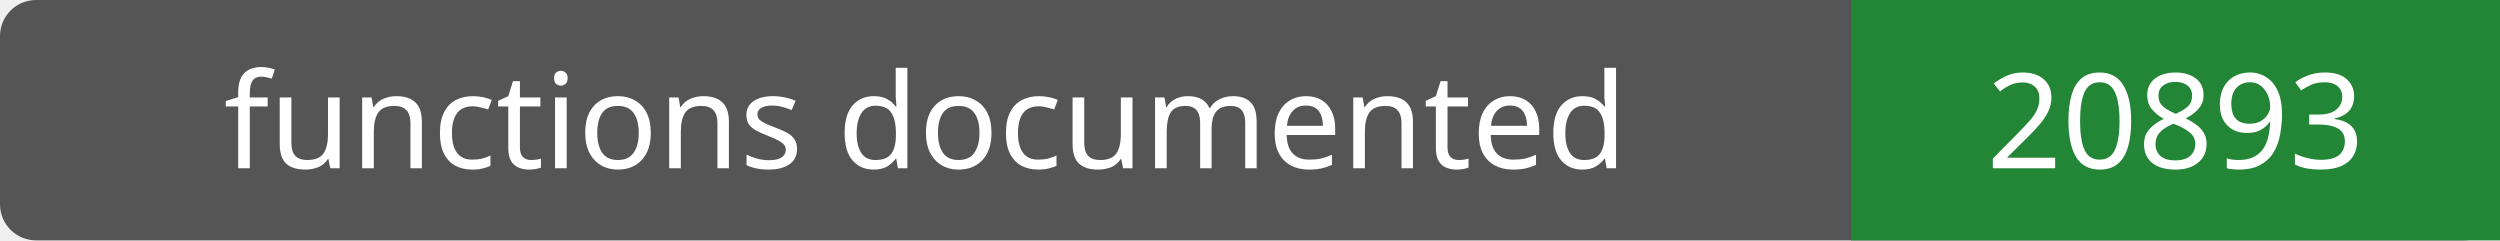
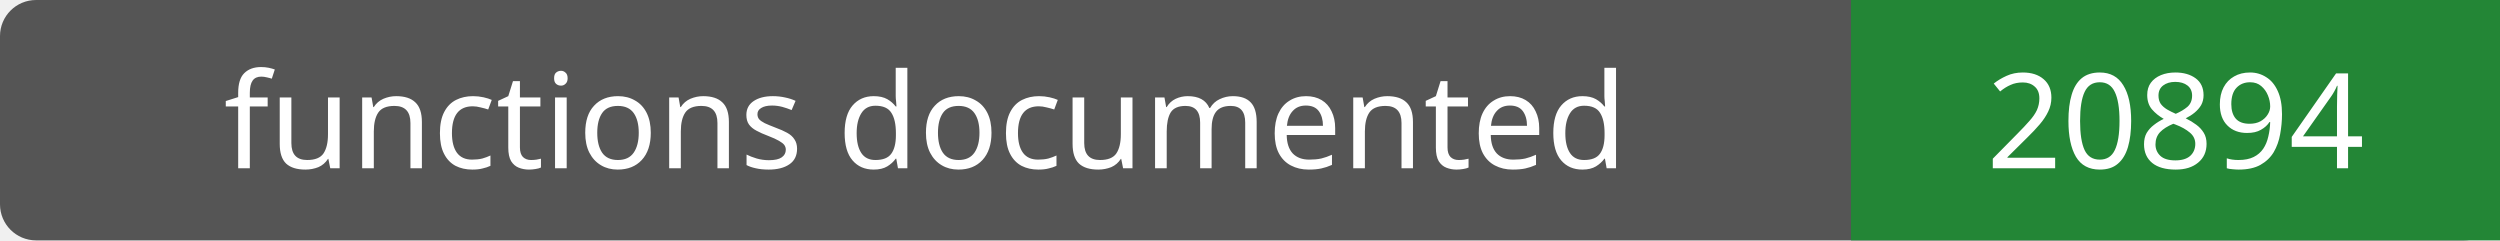
- <svg xmlns="http://www.w3.org/2000/svg" width="208" height="20" role="img" aria-label="functions documented: 20893">
+ <svg xmlns="http://www.w3.org/2000/svg" width="208" height="20" role="img" aria-label="functions documented: 20894">
  <rect width="208" height="20" rx="3" fill="#555" />
  <path fill="#238636" d="M154 0h54v20H154z" />
  <g fill="#fff" text-anchor="middle" font-family="Verdana,sans-serif" font-size="11">
    <text x="77.0" y="14">functions documented</text>
-     <text x="181.0" y="14">20893</text>
+     <text x="181.0" y="14">20894</text>
  </g>
</svg>
